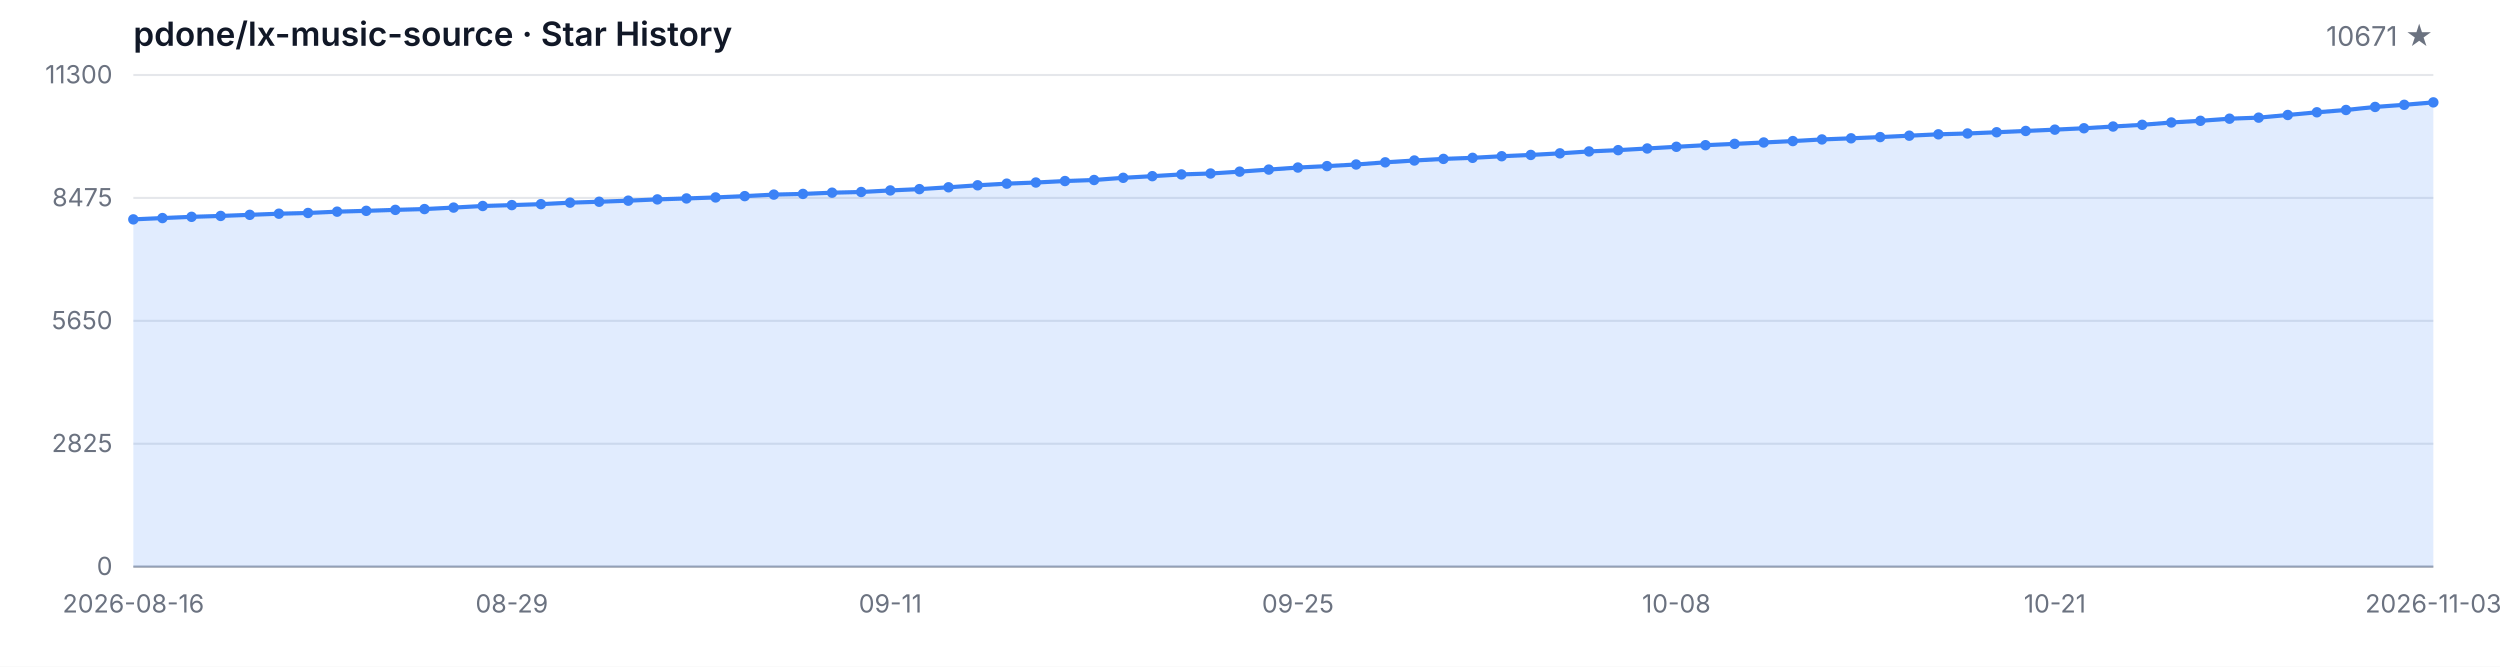
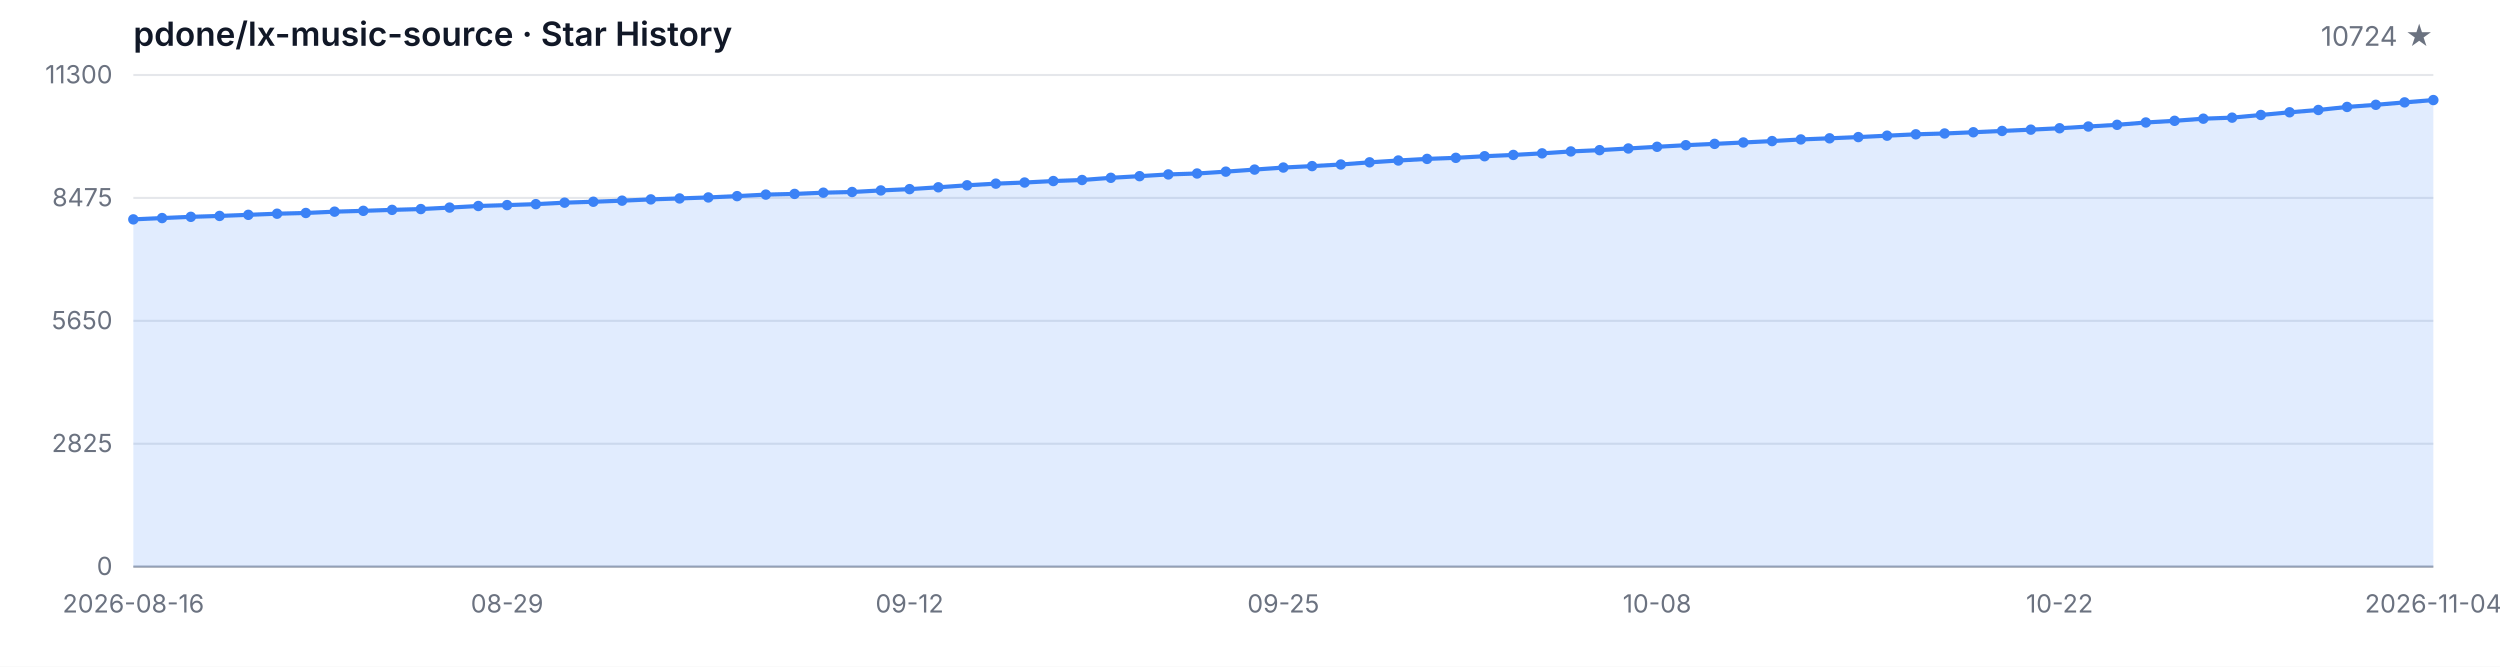
<svg xmlns="http://www.w3.org/2000/svg" width="1200" height="320" viewBox="0 0 1200 320" role="img" aria-label="Star History">
  <style>
  .bg { fill: #ffffff; }
  .grid { stroke: #e5e7eb; stroke-width: 1; }
  .axis { stroke: #9ca3af; stroke-width: 1; }
  .area { fill: rgba(59, 130, 246, 0.15); }
  .line { fill: none; stroke: #3b82f6; stroke-width: 2; stroke-linejoin: round; stroke-linecap: round; }
  .dot { fill: #3b82f6; }
  .tlabel { fill: #6b7280; font-family: -apple-system, BlinkMacSystemFont, 'Segoe UI', sans-serif; font-size: 12px; }
  .title { fill: #111827; font-family: -apple-system, BlinkMacSystemFont, 'Segoe UI', sans-serif; font-size: 16px; font-weight: 600; }
  .subtitle { fill: #6b7280; font-family: -apple-system, BlinkMacSystemFont, 'Segoe UI', sans-serif; font-size: 13px; }
  @media (prefers-color-scheme: dark) {
    .bg { fill: #0d1117; }
    .grid { stroke: #21262d; }
    .axis { stroke: #484f58; }
    .area { fill: rgba(58, 132, 255, 0.18); }
    .line { stroke: #58a6ff; }
    .dot { fill: #58a6ff; }
    .tlabel { fill: #8b949e; }
    .title { fill: #c9d1d9; }
    .subtitle { fill: #8b949e; }
  }
</style>
  <rect class="bg" width="1200" height="320" />
  <text class="title" x="64" y="22">pdone/lx-music-source · Star History</text>
-   <text class="subtitle" x="1168" y="22" text-anchor="end">10671 ★</text>
+   <text class="subtitle" x="1168" y="22" text-anchor="end">10724 ★</text>
  <line class="grid" x1="64" y1="272.00" x2="1168" y2="272.00" />
  <line class="grid" x1="64" y1="213.00" x2="1168" y2="213.00" />
  <line class="grid" x1="64" y1="154.00" x2="1168" y2="154.00" />
  <line class="grid" x1="64" y1="95.00" x2="1168" y2="95.00" />
  <line class="grid" x1="64" y1="36.00" x2="1168" y2="36.00" />
  <text class="tlabel" x="54" y="276.00" text-anchor="end">0</text>
  <text class="tlabel" x="54" y="217.00" text-anchor="end">2825</text>
  <text class="tlabel" x="54" y="158.00" text-anchor="end">5650</text>
  <text class="tlabel" x="54" y="99.00" text-anchor="end">8475</text>
  <text class="tlabel" x="54" y="40.00" text-anchor="end">11300</text>
  <line class="axis" x1="64" y1="272" x2="1168" y2="272" />
-   <path class="area" d="M 64.00 272.00 L 64.00 105.30 L 77.97 104.67 L 91.95 104.08 L 105.92 103.65 L 119.90 103.12 L 133.87 102.58 L 147.85 102.23 L 161.82 101.60 L 175.80 101.20 L 189.77 100.74 L 203.75 100.35 L 217.72 99.64 L 231.70 98.88 L 245.67 98.45 L 259.65 97.99 L 273.62 97.28 L 287.59 96.84 L 301.57 96.32 L 315.54 95.71 L 329.52 95.25 L 343.49 94.77 L 357.47 94.14 L 371.44 93.41 L 385.42 93.08 L 399.39 92.49 L 413.37 92.16 L 427.34 91.41 L 441.32 90.78 L 455.29 89.90 L 469.27 88.94 L 483.24 88.15 L 497.22 87.61 L 511.19 86.90 L 525.16 86.40 L 539.14 85.35 L 553.11 84.56 L 567.09 83.72 L 581.06 83.28 L 595.04 82.39 L 609.01 81.40 L 622.99 80.42 L 636.96 79.73 L 650.94 78.96 L 664.91 77.92 L 678.89 77.04 L 692.86 76.27 L 706.84 75.76 L 720.81 74.99 L 734.78 74.37 L 748.76 73.61 L 762.73 72.69 L 776.71 72.07 L 790.68 71.27 L 804.66 70.46 L 818.63 69.69 L 832.61 69.06 L 846.58 68.39 L 860.56 67.72 L 874.53 66.93 L 888.51 66.39 L 902.48 65.80 L 916.46 65.13 L 930.43 64.47 L 944.41 64.07 L 958.38 63.48 L 972.35 62.86 L 986.33 62.23 L 1000.30 61.56 L 1014.28 60.73 L 1028.25 59.91 L 1042.23 58.79 L 1056.20 57.99 L 1070.18 56.97 L 1084.15 56.47 L 1098.13 55.19 L 1112.10 53.90 L 1126.08 52.79 L 1140.05 51.33 L 1154.03 50.31 L 1168.00 49.14 L 1168.00 272.00 Z" />
-   <path class="line" d="M 64.00 105.30 L 77.97 104.67 L 91.95 104.08 L 105.92 103.65 L 119.90 103.12 L 133.87 102.58 L 147.85 102.23 L 161.82 101.60 L 175.80 101.20 L 189.77 100.74 L 203.75 100.35 L 217.72 99.64 L 231.70 98.88 L 245.67 98.45 L 259.65 97.99 L 273.62 97.28 L 287.59 96.84 L 301.57 96.32 L 315.54 95.71 L 329.52 95.25 L 343.49 94.77 L 357.47 94.14 L 371.44 93.41 L 385.42 93.08 L 399.39 92.49 L 413.37 92.16 L 427.34 91.41 L 441.32 90.78 L 455.29 89.90 L 469.27 88.94 L 483.24 88.15 L 497.22 87.61 L 511.19 86.90 L 525.16 86.40 L 539.14 85.35 L 553.11 84.56 L 567.09 83.72 L 581.06 83.28 L 595.04 82.39 L 609.01 81.40 L 622.99 80.42 L 636.96 79.73 L 650.94 78.96 L 664.91 77.92 L 678.89 77.04 L 692.86 76.27 L 706.84 75.76 L 720.81 74.99 L 734.78 74.37 L 748.76 73.61 L 762.73 72.69 L 776.71 72.07 L 790.68 71.27 L 804.66 70.46 L 818.63 69.69 L 832.61 69.06 L 846.58 68.39 L 860.56 67.72 L 874.53 66.93 L 888.51 66.39 L 902.48 65.80 L 916.46 65.13 L 930.43 64.47 L 944.41 64.07 L 958.38 63.48 L 972.35 62.86 L 986.33 62.23 L 1000.30 61.56 L 1014.28 60.73 L 1028.25 59.91 L 1042.23 58.79 L 1056.20 57.99 L 1070.18 56.97 L 1084.15 56.47 L 1098.13 55.19 L 1112.10 53.90 L 1126.08 52.79 L 1140.05 51.33 L 1154.03 50.31 L 1168.00 49.14" />
+   <path class="area" d="M 64.00 272.00 L 64.00 105.30 L 77.80 104.67 L 91.60 104.08 L 105.40 103.65 L 119.20 103.12 L 133.00 102.58 L 146.80 102.23 L 160.60 101.60 L 174.40 101.20 L 188.20 100.74 L 202.00 100.35 L 215.80 99.64 L 229.60 98.88 L 243.40 98.45 L 257.20 97.99 L 271.00 97.28 L 284.80 96.84 L 298.60 96.32 L 312.40 95.71 L 326.20 95.25 L 340.00 94.77 L 353.80 94.14 L 367.60 93.41 L 381.40 93.08 L 395.20 92.49 L 409.00 92.16 L 422.80 91.41 L 436.60 90.78 L 450.40 89.90 L 464.20 88.94 L 478.00 88.15 L 491.80 87.61 L 505.60 86.90 L 519.40 86.40 L 533.20 85.35 L 547.00 84.56 L 560.80 83.72 L 574.60 83.28 L 588.40 82.39 L 602.20 81.40 L 616.00 80.42 L 629.80 79.73 L 643.60 78.96 L 657.40 77.92 L 671.20 77.04 L 685.00 76.27 L 698.80 75.76 L 712.60 74.99 L 726.40 74.37 L 740.20 73.61 L 754.00 72.69 L 767.80 72.07 L 781.60 71.27 L 795.40 70.46 L 809.20 69.69 L 823.00 69.06 L 836.80 68.39 L 850.60 67.72 L 864.40 66.93 L 878.20 66.39 L 892.00 65.80 L 905.80 65.13 L 919.60 64.47 L 933.40 64.07 L 947.20 63.48 L 961.00 62.86 L 974.80 62.23 L 988.60 61.56 L 1002.40 60.73 L 1016.20 59.91 L 1030.00 58.79 L 1043.80 57.99 L 1057.60 56.97 L 1071.40 56.47 L 1085.20 55.19 L 1099.00 53.90 L 1112.80 52.79 L 1126.60 51.33 L 1140.40 50.31 L 1154.20 49.14 L 1168.00 48.03 L 1168.00 272.00 Z" />
+   <path class="line" d="M 64.00 105.30 L 77.80 104.67 L 91.60 104.08 L 105.40 103.65 L 119.20 103.12 L 133.00 102.58 L 146.80 102.23 L 160.60 101.60 L 174.40 101.20 L 188.20 100.74 L 202.00 100.35 L 215.80 99.64 L 229.60 98.88 L 243.40 98.45 L 257.20 97.99 L 271.00 97.28 L 284.80 96.84 L 298.60 96.32 L 312.40 95.71 L 326.20 95.25 L 340.00 94.77 L 353.80 94.14 L 367.60 93.41 L 381.40 93.08 L 395.20 92.49 L 409.00 92.16 L 422.80 91.41 L 436.60 90.78 L 450.40 89.90 L 464.20 88.94 L 478.00 88.15 L 491.80 87.61 L 505.60 86.90 L 519.40 86.40 L 533.20 85.35 L 547.00 84.56 L 560.80 83.72 L 574.60 83.28 L 588.40 82.39 L 602.20 81.40 L 616.00 80.42 L 629.80 79.73 L 643.60 78.96 L 657.40 77.92 L 671.20 77.04 L 685.00 76.27 L 698.80 75.76 L 712.60 74.99 L 726.40 74.37 L 740.20 73.61 L 754.00 72.69 L 767.80 72.07 L 781.60 71.27 L 795.40 70.46 L 809.20 69.69 L 823.00 69.06 L 836.80 68.39 L 850.60 67.72 L 864.40 66.93 L 878.20 66.39 L 892.00 65.80 L 905.80 65.13 L 919.60 64.47 L 933.40 64.07 L 947.20 63.48 L 961.00 62.86 L 974.80 62.23 L 988.60 61.56 L 1002.40 60.73 L 1016.20 59.91 L 1030.00 58.79 L 1043.80 57.99 L 1057.60 56.97 L 1071.40 56.47 L 1085.20 55.19 L 1099.00 53.90 L 1112.80 52.79 L 1126.60 51.33 L 1140.40 50.31 L 1154.20 49.14 L 1168.00 48.03" />
  <circle class="dot" cx="64.00" cy="105.30" r="2.5" />
-   <circle class="dot" cx="77.97" cy="104.67" r="2.5" />
-   <circle class="dot" cx="91.95" cy="104.08" r="2.5" />
-   <circle class="dot" cx="105.92" cy="103.65" r="2.5" />
-   <circle class="dot" cx="119.90" cy="103.12" r="2.5" />
-   <circle class="dot" cx="133.87" cy="102.58" r="2.5" />
-   <circle class="dot" cx="147.85" cy="102.23" r="2.5" />
-   <circle class="dot" cx="161.82" cy="101.60" r="2.5" />
-   <circle class="dot" cx="175.80" cy="101.20" r="2.5" />
-   <circle class="dot" cx="189.77" cy="100.74" r="2.5" />
-   <circle class="dot" cx="203.75" cy="100.35" r="2.5" />
-   <circle class="dot" cx="217.72" cy="99.64" r="2.5" />
-   <circle class="dot" cx="231.70" cy="98.88" r="2.5" />
-   <circle class="dot" cx="245.67" cy="98.45" r="2.5" />
-   <circle class="dot" cx="259.65" cy="97.99" r="2.5" />
-   <circle class="dot" cx="273.62" cy="97.28" r="2.5" />
-   <circle class="dot" cx="287.59" cy="96.84" r="2.5" />
-   <circle class="dot" cx="301.57" cy="96.32" r="2.5" />
-   <circle class="dot" cx="315.54" cy="95.71" r="2.5" />
-   <circle class="dot" cx="329.52" cy="95.25" r="2.5" />
-   <circle class="dot" cx="343.49" cy="94.77" r="2.5" />
-   <circle class="dot" cx="357.47" cy="94.14" r="2.5" />
-   <circle class="dot" cx="371.44" cy="93.41" r="2.5" />
-   <circle class="dot" cx="385.42" cy="93.08" r="2.5" />
-   <circle class="dot" cx="399.39" cy="92.49" r="2.5" />
-   <circle class="dot" cx="413.37" cy="92.16" r="2.5" />
-   <circle class="dot" cx="427.34" cy="91.41" r="2.5" />
-   <circle class="dot" cx="441.32" cy="90.78" r="2.5" />
-   <circle class="dot" cx="455.29" cy="89.90" r="2.5" />
-   <circle class="dot" cx="469.27" cy="88.94" r="2.5" />
-   <circle class="dot" cx="483.24" cy="88.15" r="2.5" />
-   <circle class="dot" cx="497.22" cy="87.61" r="2.5" />
-   <circle class="dot" cx="511.19" cy="86.90" r="2.5" />
-   <circle class="dot" cx="525.16" cy="86.40" r="2.5" />
-   <circle class="dot" cx="539.14" cy="85.35" r="2.5" />
-   <circle class="dot" cx="553.11" cy="84.56" r="2.5" />
-   <circle class="dot" cx="567.09" cy="83.72" r="2.5" />
-   <circle class="dot" cx="581.06" cy="83.28" r="2.5" />
-   <circle class="dot" cx="595.04" cy="82.39" r="2.5" />
-   <circle class="dot" cx="609.01" cy="81.40" r="2.5" />
-   <circle class="dot" cx="622.99" cy="80.42" r="2.5" />
-   <circle class="dot" cx="636.96" cy="79.73" r="2.5" />
-   <circle class="dot" cx="650.94" cy="78.96" r="2.5" />
-   <circle class="dot" cx="664.91" cy="77.92" r="2.5" />
-   <circle class="dot" cx="678.89" cy="77.04" r="2.5" />
-   <circle class="dot" cx="692.86" cy="76.27" r="2.5" />
-   <circle class="dot" cx="706.84" cy="75.76" r="2.5" />
-   <circle class="dot" cx="720.81" cy="74.99" r="2.5" />
-   <circle class="dot" cx="734.78" cy="74.37" r="2.5" />
-   <circle class="dot" cx="748.76" cy="73.61" r="2.5" />
-   <circle class="dot" cx="762.73" cy="72.69" r="2.5" />
-   <circle class="dot" cx="776.71" cy="72.07" r="2.5" />
-   <circle class="dot" cx="790.68" cy="71.27" r="2.5" />
-   <circle class="dot" cx="804.66" cy="70.46" r="2.5" />
-   <circle class="dot" cx="818.63" cy="69.69" r="2.5" />
-   <circle class="dot" cx="832.61" cy="69.06" r="2.5" />
-   <circle class="dot" cx="846.58" cy="68.39" r="2.5" />
-   <circle class="dot" cx="860.56" cy="67.72" r="2.5" />
-   <circle class="dot" cx="874.53" cy="66.93" r="2.5" />
-   <circle class="dot" cx="888.51" cy="66.39" r="2.5" />
-   <circle class="dot" cx="902.48" cy="65.80" r="2.5" />
-   <circle class="dot" cx="916.46" cy="65.13" r="2.5" />
-   <circle class="dot" cx="930.43" cy="64.47" r="2.5" />
-   <circle class="dot" cx="944.41" cy="64.07" r="2.5" />
-   <circle class="dot" cx="958.38" cy="63.48" r="2.5" />
-   <circle class="dot" cx="972.35" cy="62.86" r="2.5" />
-   <circle class="dot" cx="986.33" cy="62.23" r="2.5" />
-   <circle class="dot" cx="1000.30" cy="61.56" r="2.5" />
-   <circle class="dot" cx="1014.28" cy="60.73" r="2.5" />
-   <circle class="dot" cx="1028.25" cy="59.91" r="2.5" />
-   <circle class="dot" cx="1042.23" cy="58.79" r="2.5" />
-   <circle class="dot" cx="1056.20" cy="57.99" r="2.5" />
-   <circle class="dot" cx="1070.18" cy="56.97" r="2.5" />
-   <circle class="dot" cx="1084.15" cy="56.47" r="2.5" />
-   <circle class="dot" cx="1098.13" cy="55.19" r="2.5" />
-   <circle class="dot" cx="1112.10" cy="53.90" r="2.5" />
-   <circle class="dot" cx="1126.08" cy="52.79" r="2.5" />
-   <circle class="dot" cx="1140.05" cy="51.33" r="2.5" />
-   <circle class="dot" cx="1154.03" cy="50.31" r="2.5" />
-   <circle class="dot" cx="1168.00" cy="49.14" r="2.5" />
+   <circle class="dot" cx="77.80" cy="104.67" r="2.5" />
+   <circle class="dot" cx="91.60" cy="104.08" r="2.5" />
+   <circle class="dot" cx="105.40" cy="103.65" r="2.5" />
+   <circle class="dot" cx="119.20" cy="103.12" r="2.5" />
+   <circle class="dot" cx="133.00" cy="102.58" r="2.5" />
+   <circle class="dot" cx="146.80" cy="102.23" r="2.5" />
+   <circle class="dot" cx="160.60" cy="101.60" r="2.5" />
+   <circle class="dot" cx="174.40" cy="101.20" r="2.5" />
+   <circle class="dot" cx="188.20" cy="100.74" r="2.5" />
+   <circle class="dot" cx="202.00" cy="100.35" r="2.5" />
+   <circle class="dot" cx="215.80" cy="99.64" r="2.5" />
+   <circle class="dot" cx="229.60" cy="98.88" r="2.5" />
+   <circle class="dot" cx="243.40" cy="98.45" r="2.5" />
+   <circle class="dot" cx="257.20" cy="97.99" r="2.5" />
+   <circle class="dot" cx="271.00" cy="97.28" r="2.5" />
+   <circle class="dot" cx="284.80" cy="96.84" r="2.5" />
+   <circle class="dot" cx="298.60" cy="96.32" r="2.5" />
+   <circle class="dot" cx="312.40" cy="95.71" r="2.5" />
+   <circle class="dot" cx="326.20" cy="95.25" r="2.5" />
+   <circle class="dot" cx="340.00" cy="94.77" r="2.5" />
+   <circle class="dot" cx="353.80" cy="94.14" r="2.5" />
+   <circle class="dot" cx="367.60" cy="93.41" r="2.5" />
+   <circle class="dot" cx="381.40" cy="93.08" r="2.5" />
+   <circle class="dot" cx="395.20" cy="92.49" r="2.5" />
+   <circle class="dot" cx="409.00" cy="92.16" r="2.5" />
+   <circle class="dot" cx="422.80" cy="91.41" r="2.5" />
+   <circle class="dot" cx="436.60" cy="90.78" r="2.5" />
+   <circle class="dot" cx="450.40" cy="89.90" r="2.5" />
+   <circle class="dot" cx="464.20" cy="88.94" r="2.5" />
+   <circle class="dot" cx="478.00" cy="88.15" r="2.5" />
+   <circle class="dot" cx="491.80" cy="87.61" r="2.5" />
+   <circle class="dot" cx="505.60" cy="86.90" r="2.5" />
+   <circle class="dot" cx="519.40" cy="86.40" r="2.5" />
+   <circle class="dot" cx="533.20" cy="85.35" r="2.5" />
+   <circle class="dot" cx="547.00" cy="84.56" r="2.5" />
+   <circle class="dot" cx="560.80" cy="83.72" r="2.5" />
+   <circle class="dot" cx="574.60" cy="83.28" r="2.5" />
+   <circle class="dot" cx="588.40" cy="82.39" r="2.5" />
+   <circle class="dot" cx="602.20" cy="81.40" r="2.5" />
+   <circle class="dot" cx="616.00" cy="80.42" r="2.5" />
+   <circle class="dot" cx="629.80" cy="79.73" r="2.5" />
+   <circle class="dot" cx="643.60" cy="78.96" r="2.5" />
+   <circle class="dot" cx="657.40" cy="77.92" r="2.5" />
+   <circle class="dot" cx="671.20" cy="77.04" r="2.5" />
+   <circle class="dot" cx="685.00" cy="76.27" r="2.5" />
+   <circle class="dot" cx="698.80" cy="75.76" r="2.5" />
+   <circle class="dot" cx="712.60" cy="74.99" r="2.5" />
+   <circle class="dot" cx="726.40" cy="74.37" r="2.5" />
+   <circle class="dot" cx="740.20" cy="73.61" r="2.5" />
+   <circle class="dot" cx="754.00" cy="72.69" r="2.5" />
+   <circle class="dot" cx="767.80" cy="72.07" r="2.5" />
+   <circle class="dot" cx="781.60" cy="71.27" r="2.5" />
+   <circle class="dot" cx="795.40" cy="70.46" r="2.5" />
+   <circle class="dot" cx="809.20" cy="69.69" r="2.5" />
+   <circle class="dot" cx="823.00" cy="69.06" r="2.5" />
+   <circle class="dot" cx="836.80" cy="68.39" r="2.5" />
+   <circle class="dot" cx="850.60" cy="67.72" r="2.5" />
+   <circle class="dot" cx="864.40" cy="66.93" r="2.5" />
+   <circle class="dot" cx="878.20" cy="66.39" r="2.5" />
+   <circle class="dot" cx="892.00" cy="65.80" r="2.5" />
+   <circle class="dot" cx="905.80" cy="65.13" r="2.5" />
+   <circle class="dot" cx="919.60" cy="64.47" r="2.5" />
+   <circle class="dot" cx="933.40" cy="64.07" r="2.5" />
+   <circle class="dot" cx="947.20" cy="63.48" r="2.5" />
+   <circle class="dot" cx="961.00" cy="62.86" r="2.5" />
+   <circle class="dot" cx="974.80" cy="62.23" r="2.5" />
+   <circle class="dot" cx="988.60" cy="61.56" r="2.5" />
+   <circle class="dot" cx="1002.40" cy="60.73" r="2.5" />
+   <circle class="dot" cx="1016.20" cy="59.91" r="2.5" />
+   <circle class="dot" cx="1030.00" cy="58.79" r="2.5" />
+   <circle class="dot" cx="1043.80" cy="57.99" r="2.5" />
+   <circle class="dot" cx="1057.60" cy="56.97" r="2.5" />
+   <circle class="dot" cx="1071.40" cy="56.47" r="2.5" />
+   <circle class="dot" cx="1085.20" cy="55.19" r="2.5" />
+   <circle class="dot" cx="1099.00" cy="53.90" r="2.5" />
+   <circle class="dot" cx="1112.80" cy="52.79" r="2.5" />
+   <circle class="dot" cx="1126.60" cy="51.33" r="2.5" />
+   <circle class="dot" cx="1140.40" cy="50.31" r="2.5" />
+   <circle class="dot" cx="1154.20" cy="49.14" r="2.5" />
+   <circle class="dot" cx="1168.00" cy="48.03" r="2.5" />
  <text class="tlabel" x="64.00" y="294" text-anchor="middle">2026-08-16</text>
-   <text class="tlabel" x="245.67" y="294" text-anchor="middle">08-29</text>
-   <text class="tlabel" x="427.34" y="294" text-anchor="middle">09-11</text>
-   <text class="tlabel" x="622.99" y="294" text-anchor="middle">09-25</text>
-   <text class="tlabel" x="804.66" y="294" text-anchor="middle">10-08</text>
-   <text class="tlabel" x="986.33" y="294" text-anchor="middle">10-21</text>
-   <text class="tlabel" x="1168.00" y="294" text-anchor="middle">2026-11-03</text>
+   <text class="tlabel" x="243.40" y="294" text-anchor="middle">08-29</text>
+   <text class="tlabel" x="436.60" y="294" text-anchor="middle">09-12</text>
+   <text class="tlabel" x="616.00" y="294" text-anchor="middle">09-25</text>
+   <text class="tlabel" x="795.40" y="294" text-anchor="middle">10-08</text>
+   <text class="tlabel" x="988.60" y="294" text-anchor="middle">10-22</text>
+   <text class="tlabel" x="1168.00" y="294" text-anchor="middle">2026-11-04</text>
</svg>
